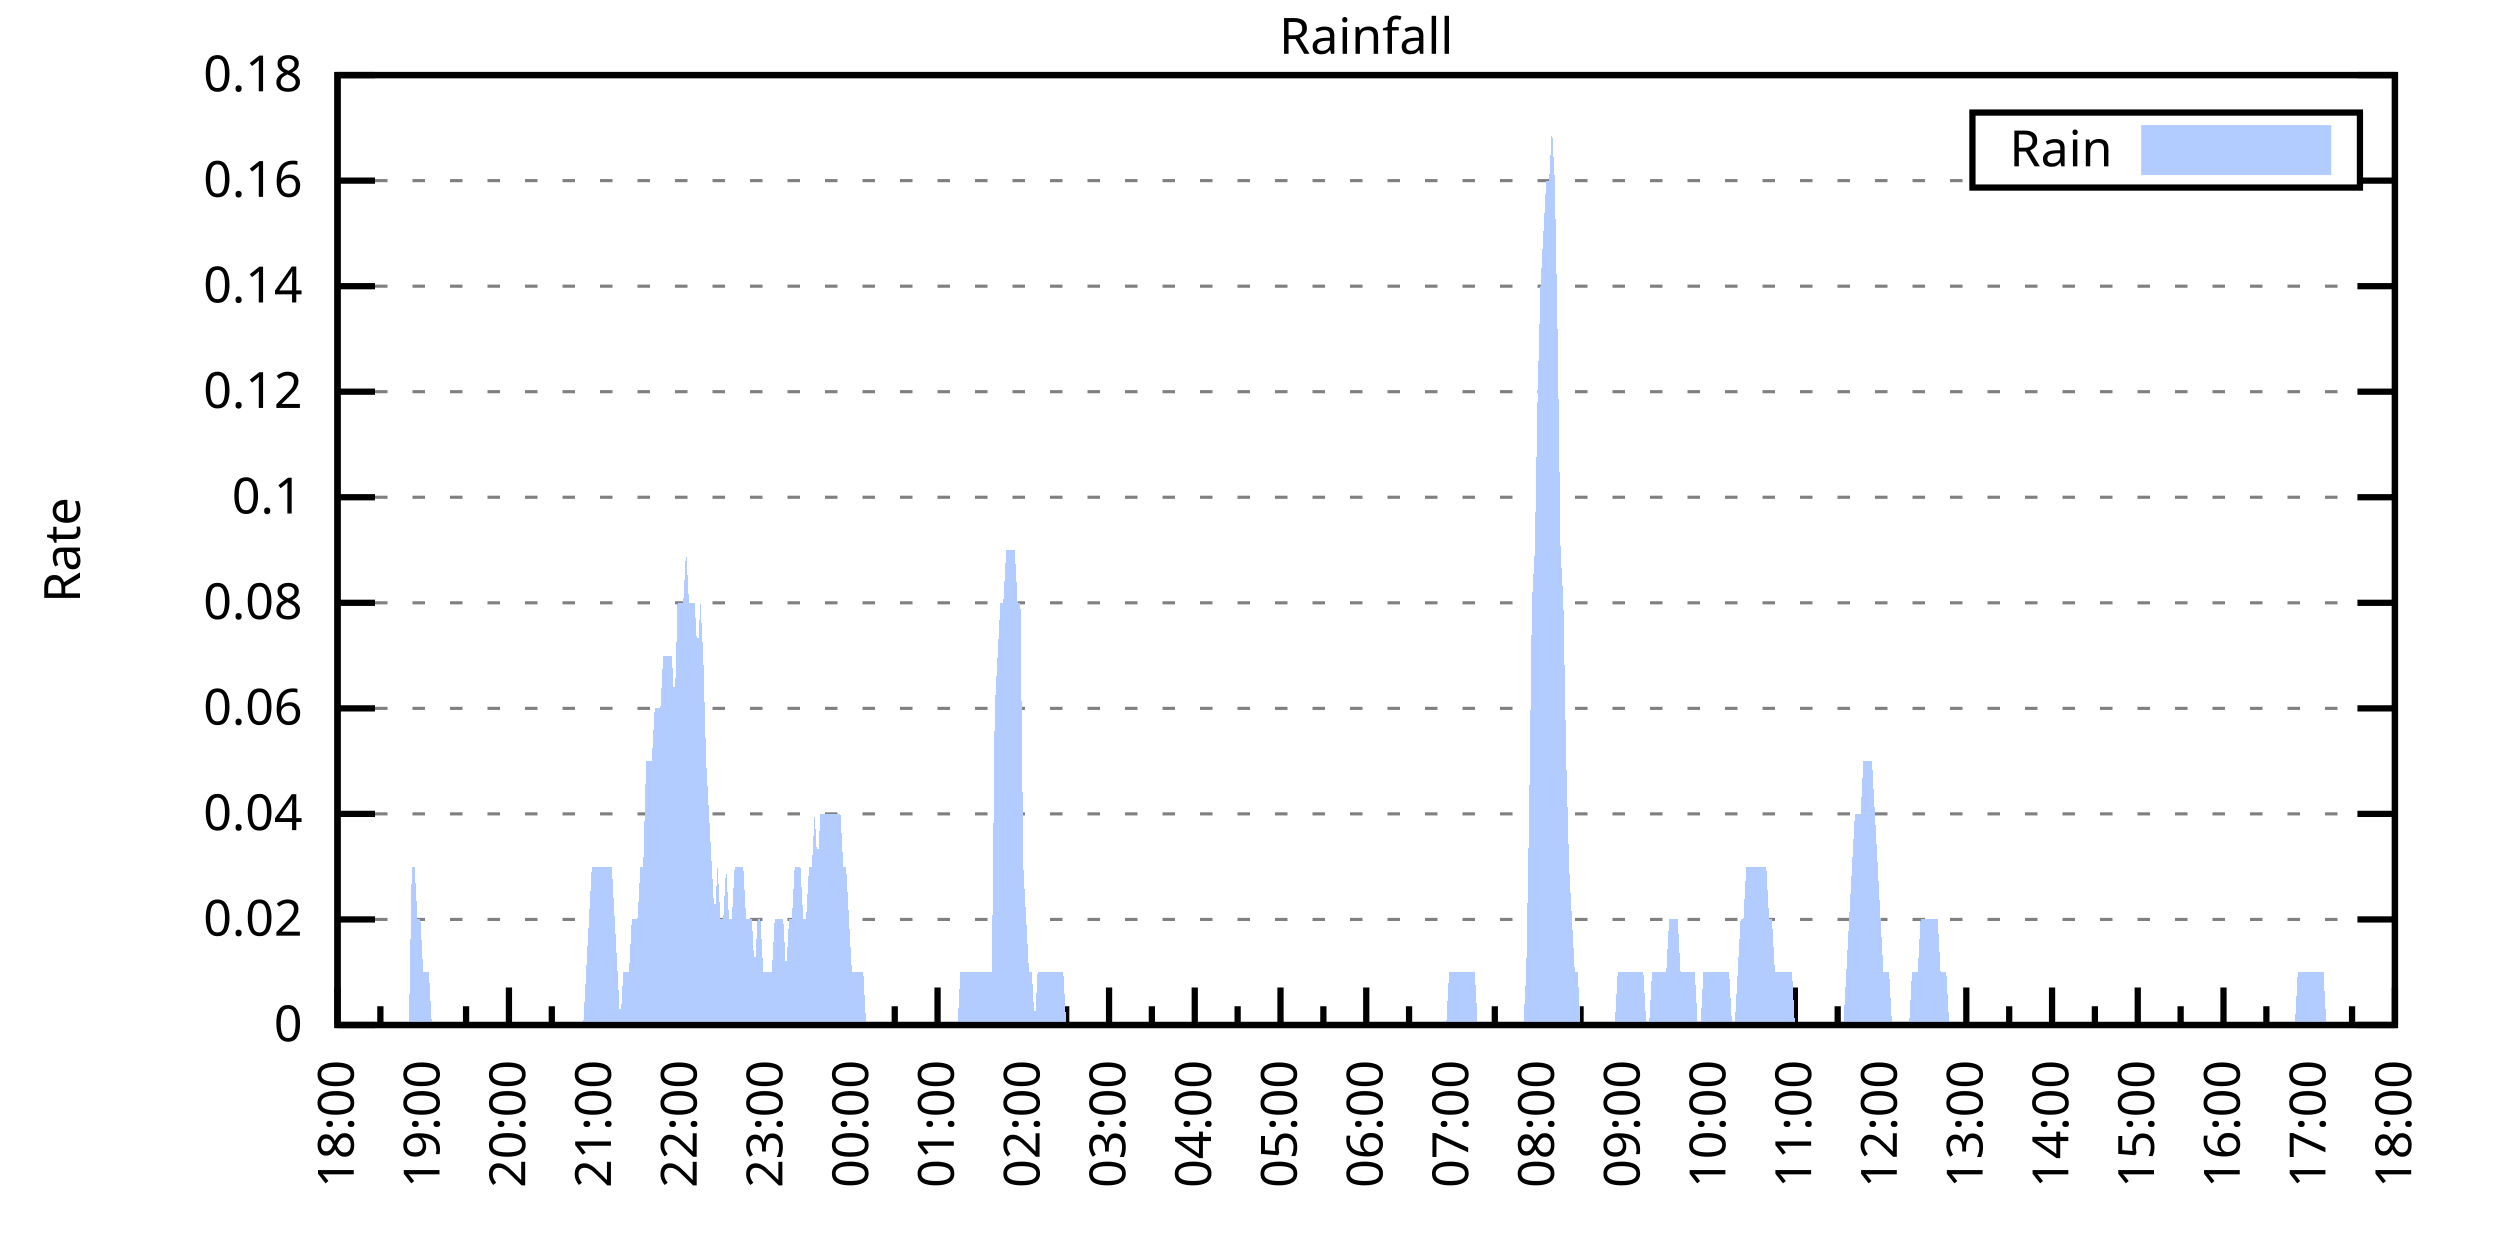
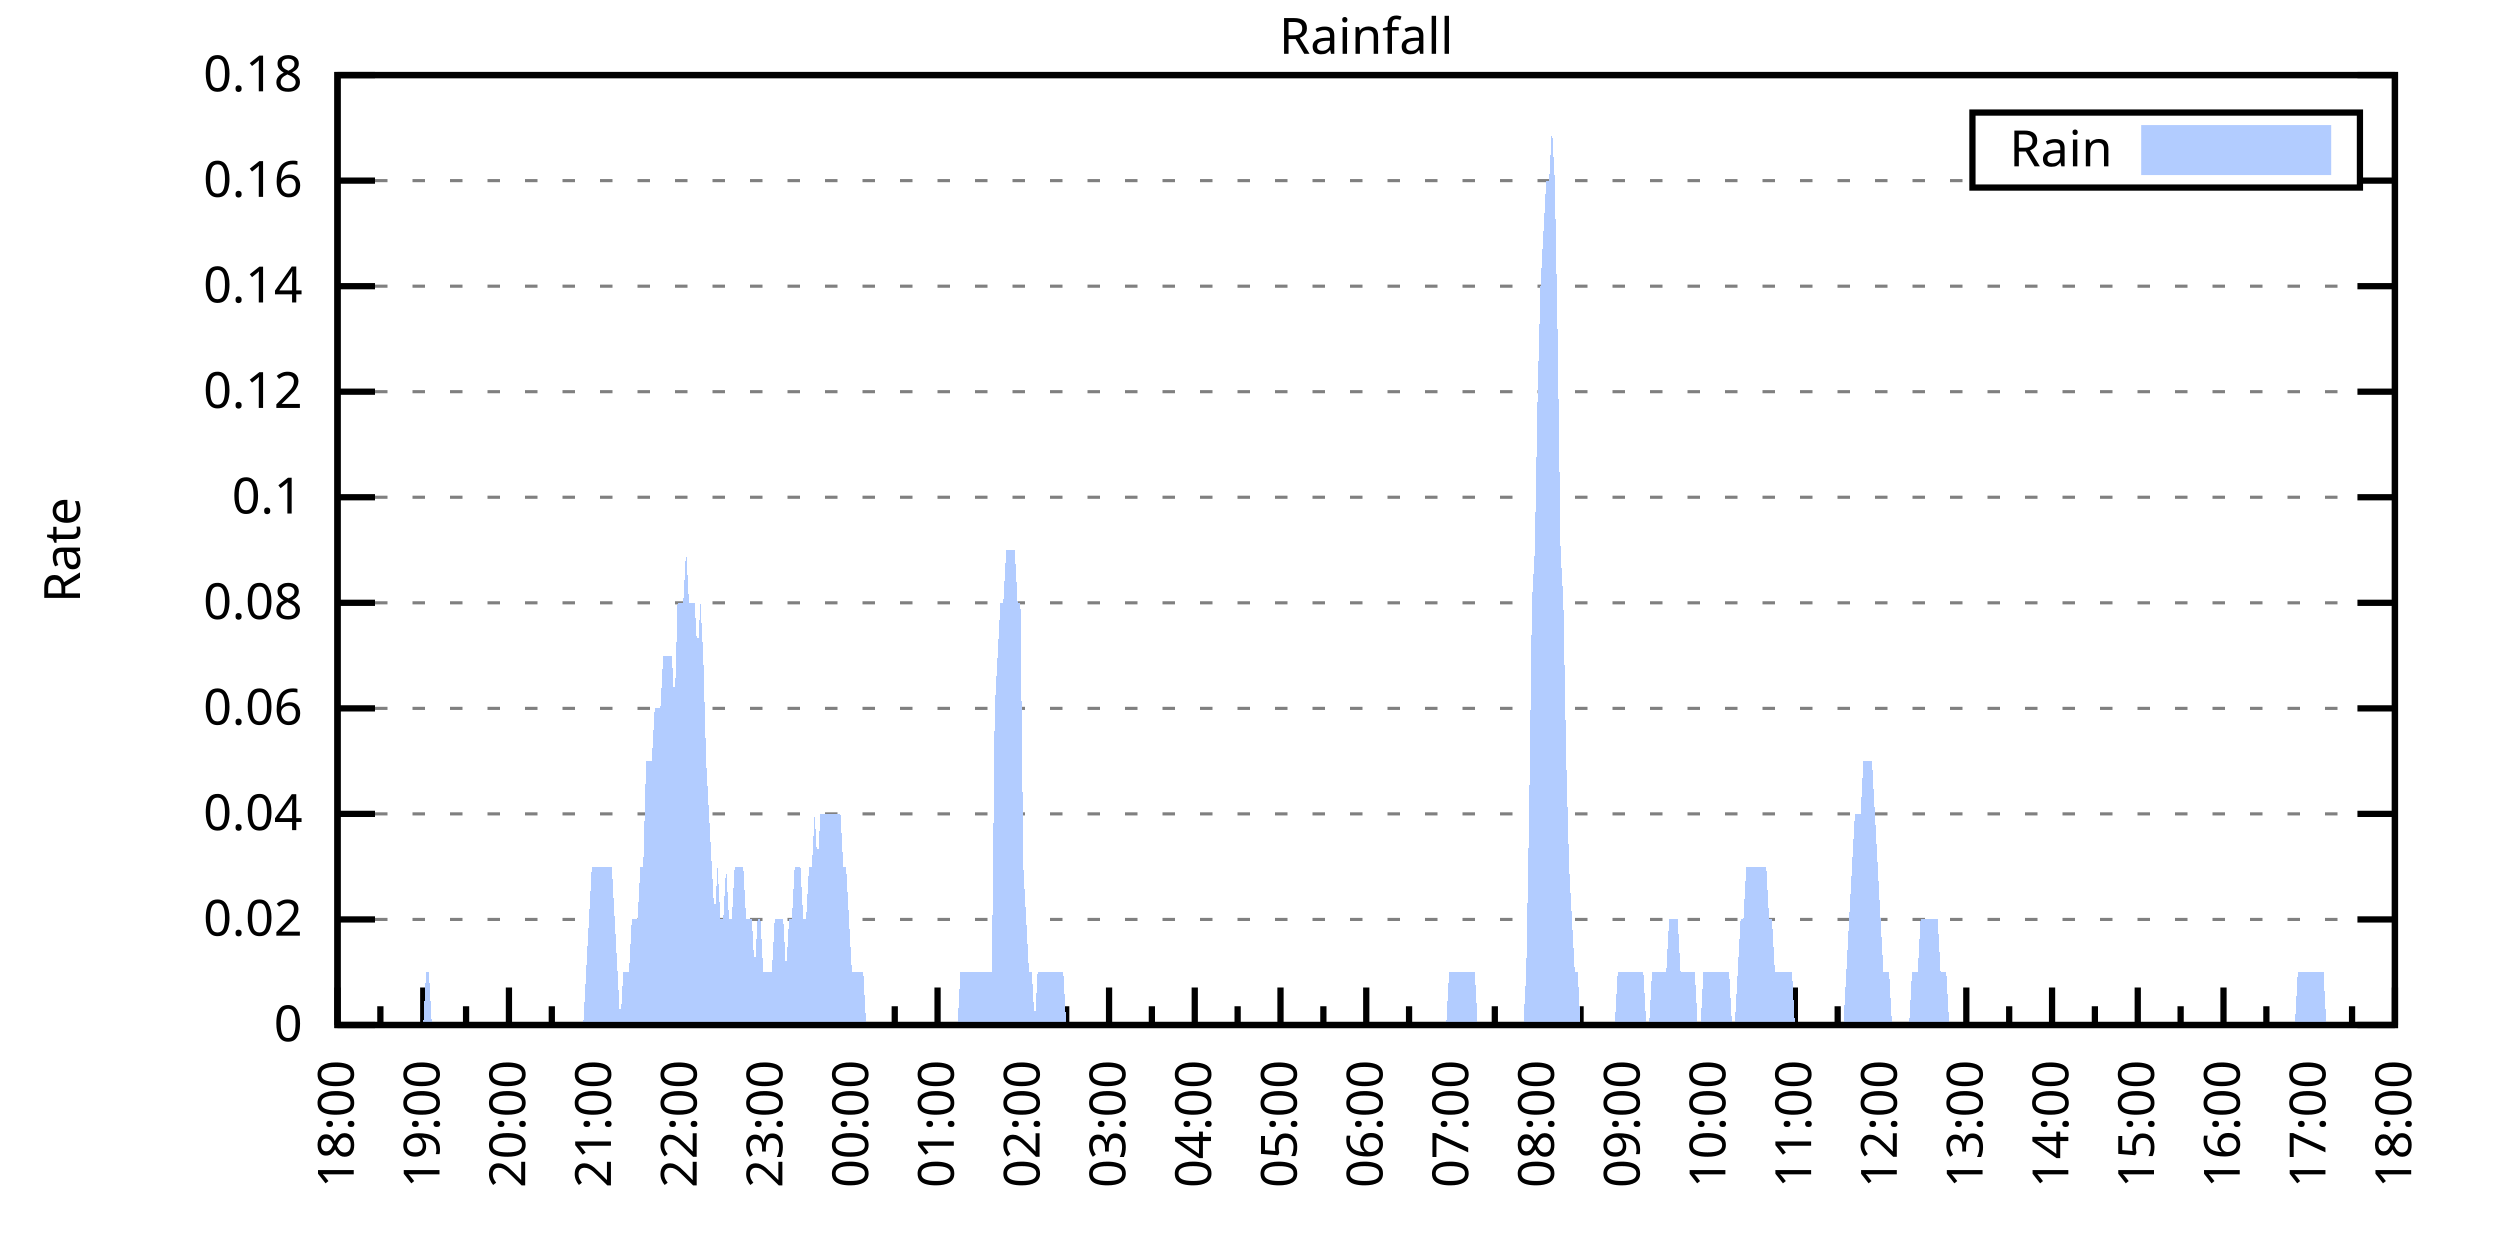
<svg xmlns="http://www.w3.org/2000/svg" xmlns:xlink="http://www.w3.org/1999/xlink" width="400" height="200" viewBox="0 0 400 200">
  <g id="gnuplot_canvas">
    <rect x="0" y="0" width="400" height="200" fill="none" />
    <defs>
      <circle id="gpDot" r="0.5" stroke-width="0.5" stroke="currentColor" />
      <path id="gpPt0" stroke-width="0.333" stroke="currentColor" d="M-1,0 h2 M0,-1 v2" />
      <path id="gpPt1" stroke-width="0.333" stroke="currentColor" d="M-1,-1 L1,1 M1,-1 L-1,1" />
      <path id="gpPt2" stroke-width="0.333" stroke="currentColor" d="M-1,0 L1,0 M0,-1 L0,1 M-1,-1 L1,1 M-1,1 L1,-1" />
      <rect id="gpPt3" stroke-width="0.333" stroke="currentColor" x="-1" y="-1" width="2" height="2" />
      <rect id="gpPt4" stroke-width="0.333" stroke="currentColor" fill="currentColor" x="-1" y="-1" width="2" height="2" />
      <circle id="gpPt5" stroke-width="0.333" stroke="currentColor" cx="0" cy="0" r="1" />
      <use xlink:href="#gpPt5" id="gpPt6" fill="currentColor" stroke="none" />
      <path id="gpPt7" stroke-width="0.333" stroke="currentColor" d="M0,-1.33 L-1.33,0.67 L1.33,0.67 z" />
      <use xlink:href="#gpPt7" id="gpPt8" fill="currentColor" stroke="none" />
      <use xlink:href="#gpPt7" id="gpPt9" stroke="currentColor" transform="rotate(180)" />
      <use xlink:href="#gpPt9" id="gpPt10" fill="currentColor" stroke="none" />
      <use xlink:href="#gpPt3" id="gpPt11" stroke="currentColor" transform="rotate(45)" />
      <use xlink:href="#gpPt11" id="gpPt12" fill="currentColor" stroke="none" />
      <path id="gpPt13" stroke-width="0.333" stroke="currentColor" d="M0,1.330 L1.265,0.411 L0.782,-1.067 L-0.782,-1.076 L-1.265,0.411 z" />
      <use xlink:href="#gpPt13" id="gpPt14" fill="currentColor" stroke="none" />
      <filter id="textbox" filterUnits="objectBoundingBox" x="0" y="0" height="1" width="1">
        <feFlood flood-color="white" flood-opacity="1" result="bgnd" />
        <feComposite in="SourceGraphic" in2="bgnd" operator="atop" />
      </filter>
      <filter id="greybox" filterUnits="objectBoundingBox" x="0" y="0" height="1" width="1">
        <feFlood flood-color="lightgrey" flood-opacity="1" result="grey" />
        <feComposite in="SourceGraphic" in2="grey" operator="atop" />
      </filter>
    </defs>
    <g fill="none" color="white" stroke="currentColor" stroke-width="1.00" stroke-linecap="butt" stroke-linejoin="miter">
</g>
    <g fill="none" color="black" stroke="currentColor" stroke-width="1.00" stroke-linecap="butt" stroke-linejoin="miter">
      <g stroke="none" shape-rendering="crispEdges">
        <polygon fill="rgb(255, 255, 255)" points="54.00,164.00 383.18,164.00 383.18,12.02 54.00,12.02 " />
      </g>
    </g>
    <g fill="none" color="black" stroke="currentColor" stroke-width="1.00" stroke-linecap="butt" stroke-linejoin="miter">
</g>
    <g fill="none" color="black" stroke="black" stroke-width="0.50" stroke-linecap="butt" stroke-linejoin="miter">
</g>
    <g fill="none" color="gray" stroke="currentColor" stroke-width="0.50" stroke-linecap="butt" stroke-linejoin="miter">
      <path stroke="gray" stroke-dasharray="2,4" class="gridline" d="M54.00,164.00 L383.19,164.00  " />
    </g>
    <g fill="none" color="gray" stroke="gray" stroke-width="1.00" stroke-linecap="butt" stroke-linejoin="miter">
</g>
    <g fill="none" color="black" stroke="currentColor" stroke-width="1.00" stroke-linecap="butt" stroke-linejoin="miter">
      <path stroke="black" d="M54.00,164.00 L60.00,164.00 M383.19,164.00 L377.19,164.00  " />
      <g transform="translate(48.40,166.60)" stroke="none" fill="black" font-family="Sans" font-size="8.00" text-anchor="end">
        <text>
          <tspan font-family="Sans"> 0</tspan>
        </text>
      </g>
    </g>
    <g fill="none" color="black" stroke="currentColor" stroke-width="1.00" stroke-linecap="butt" stroke-linejoin="miter">
</g>
    <g fill="none" color="black" stroke="black" stroke-width="0.50" stroke-linecap="butt" stroke-linejoin="miter">
</g>
    <g fill="none" color="gray" stroke="currentColor" stroke-width="0.50" stroke-linecap="butt" stroke-linejoin="miter">
      <path stroke="gray" stroke-dasharray="2,4" class="gridline" d="M54.00,147.11 L383.19,147.11  " />
    </g>
    <g fill="none" color="gray" stroke="gray" stroke-width="1.00" stroke-linecap="butt" stroke-linejoin="miter">
</g>
    <g fill="none" color="black" stroke="currentColor" stroke-width="1.00" stroke-linecap="butt" stroke-linejoin="miter">
      <path stroke="black" d="M54.00,147.11 L60.00,147.11 M383.19,147.11 L377.19,147.11  " />
      <g transform="translate(48.40,149.71)" stroke="none" fill="black" font-family="Sans" font-size="8.00" text-anchor="end">
        <text>
          <tspan font-family="Sans"> 0.02</tspan>
        </text>
      </g>
    </g>
    <g fill="none" color="black" stroke="currentColor" stroke-width="1.00" stroke-linecap="butt" stroke-linejoin="miter">
</g>
    <g fill="none" color="black" stroke="black" stroke-width="0.50" stroke-linecap="butt" stroke-linejoin="miter">
</g>
    <g fill="none" color="gray" stroke="currentColor" stroke-width="0.50" stroke-linecap="butt" stroke-linejoin="miter">
      <path stroke="gray" stroke-dasharray="2,4" class="gridline" d="M54.00,130.22 L383.19,130.22  " />
    </g>
    <g fill="none" color="gray" stroke="gray" stroke-width="1.00" stroke-linecap="butt" stroke-linejoin="miter">
</g>
    <g fill="none" color="black" stroke="currentColor" stroke-width="1.00" stroke-linecap="butt" stroke-linejoin="miter">
      <path stroke="black" d="M54.00,130.22 L60.00,130.22 M383.19,130.22 L377.19,130.22  " />
      <g transform="translate(48.40,132.82)" stroke="none" fill="black" font-family="Sans" font-size="8.00" text-anchor="end">
        <text>
          <tspan font-family="Sans"> 0.04</tspan>
        </text>
      </g>
    </g>
    <g fill="none" color="black" stroke="currentColor" stroke-width="1.00" stroke-linecap="butt" stroke-linejoin="miter">
</g>
    <g fill="none" color="black" stroke="black" stroke-width="0.50" stroke-linecap="butt" stroke-linejoin="miter">
</g>
    <g fill="none" color="gray" stroke="currentColor" stroke-width="0.50" stroke-linecap="butt" stroke-linejoin="miter">
      <path stroke="gray" stroke-dasharray="2,4" class="gridline" d="M54.00,113.34 L383.19,113.34  " />
    </g>
    <g fill="none" color="gray" stroke="gray" stroke-width="1.00" stroke-linecap="butt" stroke-linejoin="miter">
</g>
    <g fill="none" color="black" stroke="currentColor" stroke-width="1.00" stroke-linecap="butt" stroke-linejoin="miter">
      <path stroke="black" d="M54.00,113.34 L60.00,113.34 M383.19,113.34 L377.19,113.34  " />
      <g transform="translate(48.40,115.94)" stroke="none" fill="black" font-family="Sans" font-size="8.00" text-anchor="end">
        <text>
          <tspan font-family="Sans"> 0.06</tspan>
        </text>
      </g>
    </g>
    <g fill="none" color="black" stroke="currentColor" stroke-width="1.00" stroke-linecap="butt" stroke-linejoin="miter">
</g>
    <g fill="none" color="black" stroke="black" stroke-width="0.50" stroke-linecap="butt" stroke-linejoin="miter">
</g>
    <g fill="none" color="gray" stroke="currentColor" stroke-width="0.50" stroke-linecap="butt" stroke-linejoin="miter">
      <path stroke="gray" stroke-dasharray="2,4" class="gridline" d="M54.00,96.45 L383.19,96.45  " />
    </g>
    <g fill="none" color="gray" stroke="gray" stroke-width="1.00" stroke-linecap="butt" stroke-linejoin="miter">
</g>
    <g fill="none" color="black" stroke="currentColor" stroke-width="1.00" stroke-linecap="butt" stroke-linejoin="miter">
      <path stroke="black" d="M54.00,96.45 L60.00,96.45 M383.19,96.45 L377.19,96.45  " />
      <g transform="translate(48.40,99.05)" stroke="none" fill="black" font-family="Sans" font-size="8.00" text-anchor="end">
        <text>
          <tspan font-family="Sans"> 0.08</tspan>
        </text>
      </g>
    </g>
    <g fill="none" color="black" stroke="currentColor" stroke-width="1.00" stroke-linecap="butt" stroke-linejoin="miter">
</g>
    <g fill="none" color="black" stroke="black" stroke-width="0.50" stroke-linecap="butt" stroke-linejoin="miter">
</g>
    <g fill="none" color="gray" stroke="currentColor" stroke-width="0.50" stroke-linecap="butt" stroke-linejoin="miter">
      <path stroke="gray" stroke-dasharray="2,4" class="gridline" d="M54.00,79.56 L383.19,79.56  " />
    </g>
    <g fill="none" color="gray" stroke="gray" stroke-width="1.00" stroke-linecap="butt" stroke-linejoin="miter">
</g>
    <g fill="none" color="black" stroke="currentColor" stroke-width="1.00" stroke-linecap="butt" stroke-linejoin="miter">
      <path stroke="black" d="M54.00,79.56 L60.00,79.56 M383.19,79.56 L377.19,79.56  " />
      <g transform="translate(48.40,82.16)" stroke="none" fill="black" font-family="Sans" font-size="8.00" text-anchor="end">
        <text>
          <tspan font-family="Sans"> 0.1</tspan>
        </text>
      </g>
    </g>
    <g fill="none" color="black" stroke="currentColor" stroke-width="1.00" stroke-linecap="butt" stroke-linejoin="miter">
</g>
    <g fill="none" color="black" stroke="black" stroke-width="0.50" stroke-linecap="butt" stroke-linejoin="miter">
</g>
    <g fill="none" color="gray" stroke="currentColor" stroke-width="0.50" stroke-linecap="butt" stroke-linejoin="miter">
      <path stroke="gray" stroke-dasharray="2,4" class="gridline" d="M54.00,62.67 L383.19,62.67  " />
    </g>
    <g fill="none" color="gray" stroke="gray" stroke-width="1.00" stroke-linecap="butt" stroke-linejoin="miter">
</g>
    <g fill="none" color="black" stroke="currentColor" stroke-width="1.00" stroke-linecap="butt" stroke-linejoin="miter">
      <path stroke="black" d="M54.00,62.67 L60.00,62.67 M383.19,62.67 L377.19,62.67  " />
      <g transform="translate(48.40,65.27)" stroke="none" fill="black" font-family="Sans" font-size="8.00" text-anchor="end">
        <text>
          <tspan font-family="Sans"> 0.12</tspan>
        </text>
      </g>
    </g>
    <g fill="none" color="black" stroke="currentColor" stroke-width="1.00" stroke-linecap="butt" stroke-linejoin="miter">
</g>
    <g fill="none" color="black" stroke="black" stroke-width="0.50" stroke-linecap="butt" stroke-linejoin="miter">
</g>
    <g fill="none" color="gray" stroke="currentColor" stroke-width="0.50" stroke-linecap="butt" stroke-linejoin="miter">
      <path stroke="gray" stroke-dasharray="2,4" class="gridline" d="M54.00,45.79 L383.19,45.79  " />
    </g>
    <g fill="none" color="gray" stroke="gray" stroke-width="1.00" stroke-linecap="butt" stroke-linejoin="miter">
</g>
    <g fill="none" color="black" stroke="currentColor" stroke-width="1.00" stroke-linecap="butt" stroke-linejoin="miter">
      <path stroke="black" d="M54.00,45.79 L60.00,45.79 M383.19,45.79 L377.19,45.79  " />
      <g transform="translate(48.40,48.39)" stroke="none" fill="black" font-family="Sans" font-size="8.00" text-anchor="end">
        <text>
          <tspan font-family="Sans"> 0.14</tspan>
        </text>
      </g>
    </g>
    <g fill="none" color="black" stroke="currentColor" stroke-width="1.00" stroke-linecap="butt" stroke-linejoin="miter">
</g>
    <g fill="none" color="black" stroke="black" stroke-width="0.50" stroke-linecap="butt" stroke-linejoin="miter">
</g>
    <g fill="none" color="gray" stroke="currentColor" stroke-width="0.50" stroke-linecap="butt" stroke-linejoin="miter">
      <path stroke="gray" stroke-dasharray="2,4" class="gridline" d="M54.00,28.90 L315.59,28.90 M377.59,28.90 L383.19,28.90  " />
    </g>
    <g fill="none" color="gray" stroke="gray" stroke-width="1.00" stroke-linecap="butt" stroke-linejoin="miter">
</g>
    <g fill="none" color="black" stroke="currentColor" stroke-width="1.00" stroke-linecap="butt" stroke-linejoin="miter">
      <path stroke="black" d="M54.00,28.90 L60.00,28.90 M383.19,28.90 L377.19,28.90  " />
      <g transform="translate(48.40,31.50)" stroke="none" fill="black" font-family="Sans" font-size="8.00" text-anchor="end">
        <text>
          <tspan font-family="Sans"> 0.16</tspan>
        </text>
      </g>
    </g>
    <g fill="none" color="black" stroke="currentColor" stroke-width="1.00" stroke-linecap="butt" stroke-linejoin="miter">
</g>
    <g fill="none" color="black" stroke="black" stroke-width="0.50" stroke-linecap="butt" stroke-linejoin="miter">
</g>
    <g fill="none" color="gray" stroke="currentColor" stroke-width="0.50" stroke-linecap="butt" stroke-linejoin="miter">
      <path stroke="gray" stroke-dasharray="2,4" class="gridline" d="M54.00,12.01 L383.19,12.01  " />
    </g>
    <g fill="none" color="gray" stroke="gray" stroke-width="1.00" stroke-linecap="butt" stroke-linejoin="miter">
</g>
    <g fill="none" color="black" stroke="currentColor" stroke-width="1.00" stroke-linecap="butt" stroke-linejoin="miter">
      <path stroke="black" d="M54.00,12.01 L60.00,12.01 M383.19,12.01 L377.19,12.01  " />
      <g transform="translate(48.40,14.61)" stroke="none" fill="black" font-family="Sans" font-size="8.00" text-anchor="end">
        <text>
          <tspan font-family="Sans"> 0.18</tspan>
        </text>
      </g>
    </g>
    <g fill="none" color="black" stroke="currentColor" stroke-width="1.00" stroke-linecap="butt" stroke-linejoin="miter">
      <path stroke="black" d="M54.00,164.00 L54.00,158.00  " />
      <g transform="translate(56.60,169.60) rotate(270)" stroke="none" fill="black" font-family="Sans" font-size="8.00" text-anchor="end">
        <text>
          <tspan font-family="Sans">18:00</tspan>
        </text>
      </g>
    </g>
    <g fill="none" color="black" stroke="currentColor" stroke-width="1.00" stroke-linecap="butt" stroke-linejoin="miter">
      <path stroke="black" d="M60.86,164.00 L60.86,161.00 M67.72,164.00 L67.72,158.00  " />
      <g transform="translate(70.32,169.60) rotate(270)" stroke="none" fill="black" font-family="Sans" font-size="8.00" text-anchor="end">
        <text>
          <tspan font-family="Sans">19:00</tspan>
        </text>
      </g>
    </g>
    <g fill="none" color="black" stroke="currentColor" stroke-width="1.00" stroke-linecap="butt" stroke-linejoin="miter">
      <path stroke="black" d="M74.57,164.00 L74.57,161.00 M81.43,164.00 L81.43,158.00  " />
      <g transform="translate(84.03,169.60) rotate(270)" stroke="none" fill="black" font-family="Sans" font-size="8.00" text-anchor="end">
        <text>
          <tspan font-family="Sans">20:00</tspan>
        </text>
      </g>
    </g>
    <g fill="none" color="black" stroke="currentColor" stroke-width="1.00" stroke-linecap="butt" stroke-linejoin="miter">
      <path stroke="black" d="M88.29,164.00 L88.29,161.00 M95.15,164.00 L95.15,158.00  " />
      <g transform="translate(97.75,169.60) rotate(270)" stroke="none" fill="black" font-family="Sans" font-size="8.00" text-anchor="end">
        <text>
          <tspan font-family="Sans">21:00</tspan>
        </text>
      </g>
    </g>
    <g fill="none" color="black" stroke="currentColor" stroke-width="1.00" stroke-linecap="butt" stroke-linejoin="miter">
      <path stroke="black" d="M102.01,164.00 L102.01,161.00 M108.87,164.00 L108.87,158.00  " />
      <g transform="translate(111.47,169.60) rotate(270)" stroke="none" fill="black" font-family="Sans" font-size="8.00" text-anchor="end">
        <text>
          <tspan font-family="Sans">22:00</tspan>
        </text>
      </g>
    </g>
    <g fill="none" color="black" stroke="currentColor" stroke-width="1.00" stroke-linecap="butt" stroke-linejoin="miter">
      <path stroke="black" d="M115.72,164.00 L115.72,161.00 M122.58,164.00 L122.58,158.00  " />
      <g transform="translate(125.18,169.60) rotate(270)" stroke="none" fill="black" font-family="Sans" font-size="8.00" text-anchor="end">
        <text>
          <tspan font-family="Sans">23:00</tspan>
        </text>
      </g>
    </g>
    <g fill="none" color="black" stroke="currentColor" stroke-width="1.00" stroke-linecap="butt" stroke-linejoin="miter">
      <path stroke="black" d="M129.44,164.00 L129.44,161.00 M136.30,164.00 L136.30,158.00  " />
      <g transform="translate(138.90,169.60) rotate(270)" stroke="none" fill="black" font-family="Sans" font-size="8.00" text-anchor="end">
        <text>
          <tspan font-family="Sans">00:00</tspan>
        </text>
      </g>
    </g>
    <g fill="none" color="black" stroke="currentColor" stroke-width="1.00" stroke-linecap="butt" stroke-linejoin="miter">
      <path stroke="black" d="M143.16,164.00 L143.16,161.00 M150.01,164.00 L150.01,158.00  " />
      <g transform="translate(152.61,169.60) rotate(270)" stroke="none" fill="black" font-family="Sans" font-size="8.00" text-anchor="end">
        <text>
          <tspan font-family="Sans">01:00</tspan>
        </text>
      </g>
    </g>
    <g fill="none" color="black" stroke="currentColor" stroke-width="1.00" stroke-linecap="butt" stroke-linejoin="miter">
      <path stroke="black" d="M156.87,164.00 L156.87,161.00 M163.73,164.00 L163.73,158.00  " />
      <g transform="translate(166.33,169.60) rotate(270)" stroke="none" fill="black" font-family="Sans" font-size="8.00" text-anchor="end">
        <text>
          <tspan font-family="Sans">02:00</tspan>
        </text>
      </g>
    </g>
    <g fill="none" color="black" stroke="currentColor" stroke-width="1.00" stroke-linecap="butt" stroke-linejoin="miter">
      <path stroke="black" d="M170.59,164.00 L170.59,161.00 M177.45,164.00 L177.45,158.00  " />
      <g transform="translate(180.05,169.60) rotate(270)" stroke="none" fill="black" font-family="Sans" font-size="8.00" text-anchor="end">
        <text>
          <tspan font-family="Sans">03:00</tspan>
        </text>
      </g>
    </g>
    <g fill="none" color="black" stroke="currentColor" stroke-width="1.00" stroke-linecap="butt" stroke-linejoin="miter">
      <path stroke="black" d="M184.30,164.00 L184.30,161.00 M191.16,164.00 L191.16,158.00  " />
      <g transform="translate(193.76,169.60) rotate(270)" stroke="none" fill="black" font-family="Sans" font-size="8.00" text-anchor="end">
        <text>
          <tspan font-family="Sans">04:00</tspan>
        </text>
      </g>
    </g>
    <g fill="none" color="black" stroke="currentColor" stroke-width="1.00" stroke-linecap="butt" stroke-linejoin="miter">
      <path stroke="black" d="M198.02,164.00 L198.02,161.00 M204.88,164.00 L204.88,158.00  " />
      <g transform="translate(207.48,169.60) rotate(270)" stroke="none" fill="black" font-family="Sans" font-size="8.00" text-anchor="end">
        <text>
          <tspan font-family="Sans">05:00</tspan>
        </text>
      </g>
    </g>
    <g fill="none" color="black" stroke="currentColor" stroke-width="1.00" stroke-linecap="butt" stroke-linejoin="miter">
      <path stroke="black" d="M211.74,164.00 L211.74,161.00 M218.60,164.00 L218.60,158.00  " />
      <g transform="translate(221.20,169.60) rotate(270)" stroke="none" fill="black" font-family="Sans" font-size="8.00" text-anchor="end">
        <text>
          <tspan font-family="Sans">06:00</tspan>
        </text>
      </g>
    </g>
    <g fill="none" color="black" stroke="currentColor" stroke-width="1.00" stroke-linecap="butt" stroke-linejoin="miter">
      <path stroke="black" d="M225.45,164.00 L225.45,161.00 M232.31,164.00 L232.31,158.00  " />
      <g transform="translate(234.91,169.60) rotate(270)" stroke="none" fill="black" font-family="Sans" font-size="8.00" text-anchor="end">
        <text>
          <tspan font-family="Sans">07:00</tspan>
        </text>
      </g>
    </g>
    <g fill="none" color="black" stroke="currentColor" stroke-width="1.00" stroke-linecap="butt" stroke-linejoin="miter">
      <path stroke="black" d="M239.17,164.00 L239.17,161.00 M246.03,164.00 L246.03,158.00  " />
      <g transform="translate(248.63,169.60) rotate(270)" stroke="none" fill="black" font-family="Sans" font-size="8.00" text-anchor="end">
        <text>
          <tspan font-family="Sans">08:00</tspan>
        </text>
      </g>
    </g>
    <g fill="none" color="black" stroke="currentColor" stroke-width="1.00" stroke-linecap="butt" stroke-linejoin="miter">
      <path stroke="black" d="M252.89,164.00 L252.89,161.00 M259.74,164.00 L259.74,158.00  " />
      <g transform="translate(262.34,169.60) rotate(270)" stroke="none" fill="black" font-family="Sans" font-size="8.00" text-anchor="end">
        <text>
          <tspan font-family="Sans">09:00</tspan>
        </text>
      </g>
    </g>
    <g fill="none" color="black" stroke="currentColor" stroke-width="1.00" stroke-linecap="butt" stroke-linejoin="miter">
      <path stroke="black" d="M266.60,164.00 L266.60,161.00 M273.46,164.00 L273.46,158.00  " />
      <g transform="translate(276.06,169.60) rotate(270)" stroke="none" fill="black" font-family="Sans" font-size="8.00" text-anchor="end">
        <text>
          <tspan font-family="Sans">10:00</tspan>
        </text>
      </g>
    </g>
    <g fill="none" color="black" stroke="currentColor" stroke-width="1.00" stroke-linecap="butt" stroke-linejoin="miter">
      <path stroke="black" d="M280.32,164.00 L280.32,161.00 M287.18,164.00 L287.18,158.00  " />
      <g transform="translate(289.78,169.60) rotate(270)" stroke="none" fill="black" font-family="Sans" font-size="8.00" text-anchor="end">
        <text>
          <tspan font-family="Sans">11:00</tspan>
        </text>
      </g>
    </g>
    <g fill="none" color="black" stroke="currentColor" stroke-width="1.00" stroke-linecap="butt" stroke-linejoin="miter">
      <path stroke="black" d="M294.03,164.00 L294.03,161.00 M300.89,164.00 L300.89,158.00  " />
      <g transform="translate(303.49,169.60) rotate(270)" stroke="none" fill="black" font-family="Sans" font-size="8.00" text-anchor="end">
        <text>
          <tspan font-family="Sans">12:00</tspan>
        </text>
      </g>
    </g>
    <g fill="none" color="black" stroke="currentColor" stroke-width="1.00" stroke-linecap="butt" stroke-linejoin="miter">
      <path stroke="black" d="M307.75,164.00 L307.75,161.00 M314.61,164.00 L314.61,158.00  " />
      <g transform="translate(317.21,169.60) rotate(270)" stroke="none" fill="black" font-family="Sans" font-size="8.00" text-anchor="end">
        <text>
          <tspan font-family="Sans">13:00</tspan>
        </text>
      </g>
    </g>
    <g fill="none" color="black" stroke="currentColor" stroke-width="1.00" stroke-linecap="butt" stroke-linejoin="miter">
      <path stroke="black" d="M321.47,164.00 L321.47,161.00 M328.33,164.00 L328.33,158.00  " />
      <g transform="translate(330.93,169.60) rotate(270)" stroke="none" fill="black" font-family="Sans" font-size="8.00" text-anchor="end">
        <text>
          <tspan font-family="Sans">14:00</tspan>
        </text>
      </g>
    </g>
    <g fill="none" color="black" stroke="currentColor" stroke-width="1.00" stroke-linecap="butt" stroke-linejoin="miter">
      <path stroke="black" d="M335.18,164.00 L335.18,161.00 M342.04,164.00 L342.04,158.00  " />
      <g transform="translate(344.64,169.60) rotate(270)" stroke="none" fill="black" font-family="Sans" font-size="8.00" text-anchor="end">
        <text>
          <tspan font-family="Sans">15:00</tspan>
        </text>
      </g>
    </g>
    <g fill="none" color="black" stroke="currentColor" stroke-width="1.00" stroke-linecap="butt" stroke-linejoin="miter">
      <path stroke="black" d="M348.90,164.00 L348.90,161.00 M355.76,164.00 L355.76,158.00  " />
      <g transform="translate(358.36,169.60) rotate(270)" stroke="none" fill="black" font-family="Sans" font-size="8.00" text-anchor="end">
        <text>
          <tspan font-family="Sans">16:00</tspan>
        </text>
      </g>
    </g>
    <g fill="none" color="black" stroke="currentColor" stroke-width="1.00" stroke-linecap="butt" stroke-linejoin="miter">
      <path stroke="black" d="M362.62,164.00 L362.62,161.00 M369.47,164.00 L369.47,158.00  " />
      <g transform="translate(372.07,169.60) rotate(270)" stroke="none" fill="black" font-family="Sans" font-size="8.00" text-anchor="end">
        <text>
          <tspan font-family="Sans">17:00</tspan>
        </text>
      </g>
    </g>
    <g fill="none" color="black" stroke="currentColor" stroke-width="1.00" stroke-linecap="butt" stroke-linejoin="miter">
      <path stroke="black" d="M376.33,164.00 L376.33,161.00 M383.19,164.00 L383.19,158.00  " />
      <g transform="translate(385.79,169.60) rotate(270)" stroke="none" fill="black" font-family="Sans" font-size="8.00" text-anchor="end">
        <text>
          <tspan font-family="Sans">18:00</tspan>
        </text>
      </g>
    </g>
    <g fill="none" color="black" stroke="currentColor" stroke-width="1.00" stroke-linecap="butt" stroke-linejoin="miter">
</g>
    <g fill="none" color="black" stroke="currentColor" stroke-width="1.00" stroke-linecap="butt" stroke-linejoin="miter">
      <path stroke="black" d="M54.00,12.01 L54.00,164.00 L383.19,164.00 L383.19,12.01 L54.00,12.01 Z  " />
    </g>
    <g fill="none" color="black" stroke="currentColor" stroke-width="1.00" stroke-linecap="butt" stroke-linejoin="miter">
      <g transform="translate(12.80,88.01) rotate(270)" stroke="none" fill="black" font-family="Sans" font-size="8.00" text-anchor="middle">
        <text>
          <tspan font-family="Sans">Rate</tspan>
        </text>
      </g>
    </g>
    <g fill="none" color="black" stroke="currentColor" stroke-width="1.00" stroke-linecap="butt" stroke-linejoin="miter">
</g>
    <g fill="none" color="black" stroke="currentColor" stroke-width="1.00" stroke-linecap="butt" stroke-linejoin="miter">
      <path stroke="black" d="M315.59,30.01 L315.59,18.01 L377.59,18.01 L377.59,30.01 L315.59,30.01 Z  " />
    </g>
    <g id="Rainfall_plot_1">
      <g fill="none" color="white" stroke="black" stroke-width="2.00" stroke-linecap="butt" stroke-linejoin="miter">
</g>
      <g fill="none" color="black" stroke="currentColor" stroke-width="2.00" stroke-linecap="butt" stroke-linejoin="miter">
        <g transform="translate(337.99,26.61)" stroke="none" fill="black" font-family="Sans" font-size="8.00" text-anchor="end">
          <text>
            <tspan font-family="Sans">Rain</tspan>
          </text>
        </g>
      </g>
      <g fill="none" color="black" stroke="currentColor" stroke-width="2.00" stroke-linecap="butt" stroke-linejoin="miter">
        <g stroke="none" shape-rendering="crispEdges">
          <polygon fill="rgb(178, 204, 255)" points="343.59,27.01 371.99,27.01 371.99,21.01 343.59,21.01 " />
        </g>
        <path stroke="rgb(178, 204, 255)" d="M343.59,27.01 L371.99,27.01 L371.99,21.01 L343.59,21.01 L343.59,27.01 Z  " />
      </g>
      <g fill="none" color="black" stroke="currentColor" stroke-width="2.00" stroke-linecap="butt" stroke-linejoin="miter">
        <g stroke="none" shape-rendering="crispEdges">
-           <polygon fill="rgb(178, 204, 255)" points="61.32,164.00 61.77,164.00 62.23,164.00 62.69,164.00 63.14,164.00 63.60,164.00 64.06,164.00 64.52,164.00 64.97,164.00 65.43,164.00 65.89,138.67 66.34,138.67 66.80,147.11 67.26,147.11 67.72,155.56 68.17,155.56 68.63,155.56 69.09,164.00 69.55,164.00 70.00,164.00 70.46,164.00 70.92,164.00 71.37,164.00 71.83,164.00 72.29,164.00 72.75,164.00 73.20,164.00 73.66,164.00 74.12,164.00 74.57,164.00 75.03,164.00 75.49,164.00 75.95,164.00 76.40,164.00 76.86,164.00 77.32,164.00 77.77,164.00 78.23,164.00 78.69,164.00 79.15,164.00 79.60,164.00 80.06,164.00 80.52,164.00 80.98,164.00 81.43,164.00 81.89,164.00 82.35,164.00 82.80,164.00 84.63,164.00 85.09,164.00 85.55,164.00 86.00,164.00 86.46,164.00 86.92,164.00 87.38,164.00 87.83,164.00 88.29,164.00 88.75,164.00 89.21,164.00 89.66,164.00 90.12,164.00 90.58,164.00 91.03,164.00 91.49,164.00 91.95,164.00 92.41,164.00 92.86,164.00 93.32,164.00 93.78,155.56 94.23,147.11 94.69,138.67 95.15,138.67 95.61,138.67 96.06,138.67 96.52,138.67 96.98,138.67 97.43,138.67 97.89,138.67 98.35,147.11 98.81,155.56 99.26,164.00 99.72,155.56 100.18,155.56 100.64,155.56 101.09,147.11 101.55,147.11 102.01,147.11 102.46,138.67 102.92,138.67 103.38,121.78 103.84,121.78 104.29,121.78 104.75,113.34 105.21,113.34 105.66,113.34 106.12,104.89 106.58,104.89 107.04,104.89 107.49,104.89 107.95,113.34 108.41,96.45 108.87,96.45 109.32,96.45 109.78,88.01 110.24,96.45 110.69,96.45 111.15,96.45 111.61,104.89 112.07,96.45 112.52,104.89 112.98,121.78 113.44,130.22 113.89,138.67 114.35,147.11 114.81,138.67 115.27,147.11 115.72,147.11 116.18,138.67 116.64,147.11 117.09,147.11 117.55,138.67 118.01,138.67 118.47,138.67 118.92,138.67 119.38,147.11 119.84,147.11 120.30,147.11 120.75,155.56 121.21,147.11 121.67,147.11 122.12,155.56 122.58,155.56 123.04,155.56 123.50,155.56 123.95,147.11 124.41,147.11 124.87,147.11 125.32,147.11 125.78,155.56 126.24,147.11 126.70,147.11 127.15,138.67 127.61,138.67 128.07,138.67 128.52,147.11 128.98,147.11 129.44,138.67 129.90,138.67 130.35,130.22 130.81,138.67 131.27,130.22 131.73,130.22 132.18,130.22 132.64,130.22 133.10,130.22 133.55,130.22 134.01,130.22 134.47,130.22 134.93,138.67 135.38,138.67 135.84,147.11 136.30,155.56 136.75,155.56 137.21,155.56 137.67,155.56 138.13,155.56 138.58,164.00 139.04,164.00 139.50,164.00 139.96,164.00 140.41,164.00 140.87,164.00 141.33,164.00 141.78,164.00 142.24,164.00 142.70,164.00 143.16,164.00 143.61,164.00 144.07,164.00 144.53,164.00 144.98,164.00 145.44,164.00 145.90,164.00 146.36,164.00 146.81,164.00 147.27,164.00 147.73,164.00 148.18,164.00 148.64,164.00 149.10,164.00 149.56,164.00 150.01,164.00 150.47,164.00 150.93,164.00 151.39,164.00 151.84,164.00 152.30,164.00 152.76,164.00 153.21,164.00 153.67,164.00 154.13,164.00 154.59,164.00 155.04,164.00 155.50,164.00 155.96,164.00 156.41,164.00 156.87,164.00 157.33,164.00 157.79,164.00 158.24,164.00 158.70,164.00 159.16,164.00 159.62,164.00 160.07,164.00 160.53,164.00 160.99,164.00 161.44,164.00 161.90,164.00 162.36,164.00 162.82,164.00 163.27,164.00 150.01,164.00 150.47,164.00 150.93,164.00 151.39,164.00 151.84,164.00 152.30,164.00 152.76,164.00 153.21,164.00 153.67,155.56 154.13,155.56 154.59,155.56 155.04,155.56 155.50,155.56 155.96,155.56 156.41,155.56 156.87,155.56 157.33,155.56 157.79,155.56 158.24,155.56 158.70,155.56 159.16,113.34 159.62,104.89 160.07,96.45 160.53,96.45 160.99,88.01 161.44,88.01 161.90,88.01 162.36,88.01 162.82,96.45 163.27,96.45 163.73,138.67 164.19,147.11 164.64,155.56 165.10,155.56 165.56,164.00 166.02,155.56 166.47,155.56 166.93,155.56 167.39,155.56 167.84,155.56 168.30,155.56 168.76,155.56 169.22,155.56 169.67,155.56 170.13,155.56 170.59,164.00 171.05,164.00 171.50,164.00 171.96,164.00 172.42,164.00 172.87,164.00 173.33,164.00 173.79,164.00 174.25,164.00 174.70,164.00 175.16,164.00 175.62,164.00 176.07,164.00 176.53,164.00 176.99,164.00 177.45,164.00 177.90,164.00 178.36,164.00 178.82,164.00 179.28,164.00 179.73,164.00 180.19,164.00 180.65,164.00 181.10,164.00 181.56,164.00 182.02,164.00 182.48,164.00 182.93,164.00 183.39,164.00 183.85,164.00 184.30,164.00 184.76,164.00 185.22,164.00 185.68,164.00 186.13,164.00 186.59,164.00 187.05,164.00 187.50,164.00 187.96,164.00 188.42,164.00 188.88,164.00 189.33,164.00 189.79,164.00 190.25,164.00 190.71,164.00 191.16,164.00 191.62,164.00 192.08,164.00 192.53,164.00 192.99,164.00 193.45,164.00 193.91,164.00 194.36,164.00 194.82,164.00 195.28,164.00 195.73,164.00 196.19,164.00 196.65,164.00 197.11,164.00 197.56,164.00 198.02,164.00 198.48,164.00 198.94,164.00 199.39,164.00 199.85,164.00 200.31,164.00 200.76,164.00 201.22,164.00 201.68,164.00 202.14,164.00 202.59,164.00 203.05,164.00 203.51,164.00 203.96,164.00 204.42,164.00 204.88,164.00 205.34,164.00 205.79,164.00 206.25,164.00 206.71,164.00 207.16,164.00 207.62,164.00 208.08,164.00 208.54,164.00 208.99,164.00 209.45,164.00 209.91,164.00 210.37,164.00 210.82,164.00 211.28,164.00 211.74,164.00 212.19,164.00 212.65,164.00 213.11,164.00 213.57,164.00 214.02,164.00 214.48,164.00 214.94,164.00 215.39,164.00 215.85,164.00 216.31,164.00 216.77,164.00 217.22,164.00 217.68,164.00 218.14,164.00 218.60,164.00 219.05,164.00 219.51,164.00 219.97,164.00 220.42,164.00 220.88,164.00 221.34,164.00 221.80,164.00 222.25,164.00 222.71,164.00 223.17,164.00 223.62,164.00 224.08,164.00 224.54,164.00 225.00,164.00 225.45,164.00 225.91,164.00 226.37,164.00 226.82,164.00 227.28,164.00 227.74,164.00 228.20,164.00 228.65,164.00 229.11,164.00 229.57,164.00 230.03,164.00 230.48,164.00 230.94,164.00 231.40,164.00 231.85,155.56 232.31,155.56 232.77,155.56 233.23,155.56 233.68,155.56 234.14,155.56 234.60,155.56 235.05,155.56 235.51,155.56 235.97,155.56 236.43,164.00 236.88,164.00 237.34,164.00 237.80,164.00 238.25,164.00 238.71,164.00 239.17,164.00 239.63,164.00 240.08,164.00 240.54,164.00 241.00,164.00 241.46,164.00 241.91,164.00 242.37,164.00 242.83,164.00 243.28,164.00 243.74,164.00 244.20,155.56 244.66,130.22 245.11,96.45 245.57,88.01 246.03,62.67 246.48,45.79 246.94,37.34 247.40,28.90 247.86,28.90 248.31,20.45 248.77,28.90 249.23,54.23 249.69,88.01 250.14,96.45 250.60,121.78 251.06,138.67 251.51,147.11 251.97,155.56 252.43,155.56 252.89,164.00 253.34,164.00 253.80,164.00 254.26,164.00 254.71,164.00 255.17,164.00 255.63,164.00 256.09,164.00 256.54,164.00 257.00,164.00 257.46,164.00 257.91,164.00 258.37,164.00 258.83,155.56 259.29,155.56 259.74,155.56 260.20,155.56 260.66,155.56 261.12,155.56 261.57,155.56 262.03,155.56 262.49,155.56 262.94,155.56 263.40,164.00 263.86,164.00 264.32,155.56 264.77,155.56 265.23,155.56 265.69,155.56 266.14,155.56 266.60,155.56 267.06,147.11 267.52,147.11 267.97,147.11 268.43,147.11 268.89,155.56 269.35,155.56 269.80,155.56 270.26,155.56 270.72,155.56 271.17,155.56 271.63,164.00 272.09,164.00 272.55,155.56 273.00,155.56 273.46,155.56 273.92,155.56 274.37,155.56 274.83,155.56 275.29,155.56 275.75,155.56 276.20,155.56 276.66,155.56 277.12,164.00 277.57,164.00 278.03,155.56 278.49,147.11 278.95,147.11 279.40,138.67 279.86,138.67 280.32,138.67 280.78,138.67 281.23,138.67 281.69,138.67 282.15,138.67 282.60,138.67 283.06,147.11 283.52,147.11 283.98,155.56 284.43,155.56 284.89,155.56 285.35,155.56 285.80,155.56 286.26,155.56 286.72,155.56 287.18,164.00 287.63,164.00 288.09,164.00 288.55,164.00 289.01,164.00 289.46,164.00 289.92,164.00 290.38,164.00 290.83,164.00 291.29,164.00 291.75,164.00 292.21,164.00 292.66,164.00 293.12,164.00 293.58,164.00 294.03,164.00 294.49,164.00 294.95,164.00 295.41,155.56 295.86,147.11 296.32,138.67 296.78,130.22 297.23,130.22 297.69,130.22 298.15,121.78 298.61,121.78 299.06,121.78 299.52,121.78 299.98,130.22 300.44,138.67 300.89,147.11 301.35,155.56 301.81,155.56 302.26,155.56 302.72,164.00 303.18,164.00 303.64,164.00 304.09,164.00 304.55,164.00 305.01,164.00 305.46,164.00 305.92,155.56 306.38,155.56 306.84,155.56 307.29,147.11 307.75,147.11 308.21,147.11 308.67,147.11 309.12,147.11 309.58,147.11 310.04,147.11 310.49,155.56 310.95,155.56 311.41,155.56 311.87,164.00 312.32,164.00 312.78,164.00 313.24,164.00 313.69,164.00 314.15,164.00 314.61,164.00 315.07,164.00 315.52,164.00 315.98,164.00 316.44,164.00 316.89,164.00 317.35,164.00 317.81,164.00 318.27,164.00 318.72,164.00 319.18,164.00 319.64,164.00 320.10,164.00 320.55,164.00 321.01,164.00 321.47,164.00 321.92,164.00 322.38,164.00 322.84,164.00 323.30,164.00 323.75,164.00 324.21,164.00 324.67,164.00 325.12,164.00 325.58,164.00 326.04,164.00 326.50,164.00 326.95,164.00 327.41,164.00 327.87,164.00 328.33,164.00 328.78,164.00 329.24,164.00 329.70,164.00 330.15,164.00 330.61,164.00 331.07,164.00 331.53,164.00 331.98,164.00 332.44,164.00 332.90,164.00 333.35,164.00 333.81,164.00 334.27,164.00 334.73,164.00 335.18,164.00 335.64,164.00 336.10,164.00 336.55,164.00 337.01,164.00 337.47,164.00 337.93,164.00 338.38,164.00 338.84,164.00 339.30,164.00 339.76,164.00 340.21,164.00 340.67,164.00 341.13,164.00 341.58,164.00 342.04,164.00 342.50,164.00 342.96,164.00 343.41,164.00 343.87,164.00 344.33,164.00 344.78,164.00 345.24,164.00 345.70,164.00 346.16,164.00 346.61,164.00 347.07,164.00 347.53,164.00 347.98,164.00 348.44,164.00 348.90,164.00 349.36,164.00 349.81,164.00 350.27,164.00 350.73,164.00 351.19,164.00 351.64,164.00 352.10,164.00 352.56,164.00 353.01,164.00 353.47,164.00 353.93,164.00 354.39,164.00 354.84,164.00 355.30,164.00 355.76,164.00 356.21,164.00 356.67,164.00 357.13,164.00 357.59,164.00 358.04,164.00 358.50,164.00 358.96,164.00 359.42,164.00 359.87,164.00 360.33,164.00 360.79,164.00 361.24,164.00 361.70,164.00 362.16,164.00 362.62,164.00 363.07,164.00 363.53,164.00 363.99,164.00 364.44,164.00 364.90,164.00 365.36,164.00 365.82,164.00 366.27,164.00 366.73,164.00 367.19,164.00 367.64,155.56 368.10,155.56 368.56,155.56 369.02,155.56 369.47,155.56 369.93,155.56 370.39,155.56 370.85,155.56 371.30,155.56 371.76,155.56 372.22,164.00 372.67,164.00 373.13,164.00 373.59,164.00 374.05,164.00 374.50,164.00 374.96,164.00 375.42,164.00 375.87,164.00 376.33,164.00 376.33,164.00 61.32,164.00 " />
+           <polygon fill="rgb(178, 204, 255)" points="63.60,164.00 64.06,164.00 64.52,164.00 64.97,164.00 65.43,164.00 65.89,164.00 66.34,164.00 66.80,164.00 67.26,164.00 67.72,164.00 68.17,155.56 68.63,155.56 69.09,164.00 69.55,164.00 70.00,164.00 70.46,164.00 70.92,164.00 71.37,164.00 71.83,164.00 72.29,164.00 72.75,164.00 73.20,164.00 73.66,164.00 74.12,164.00 74.57,164.00 75.03,164.00 75.49,164.00 75.95,164.00 76.40,164.00 76.86,164.00 77.32,164.00 77.77,164.00 78.23,164.00 78.69,164.00 79.15,164.00 79.60,164.00 80.06,164.00 80.52,164.00 80.98,164.00 81.43,164.00 81.89,164.00 82.35,164.00 82.80,164.00 84.63,164.00 85.09,164.00 85.55,164.00 86.00,164.00 86.46,164.00 86.92,164.00 87.38,164.00 87.83,164.00 88.29,164.00 88.75,164.00 89.21,164.00 89.66,164.00 90.12,164.00 90.58,164.00 91.03,164.00 91.49,164.00 91.95,164.00 92.41,164.00 92.86,164.00 93.32,164.00 93.78,155.56 94.23,147.11 94.69,138.67 95.15,138.67 95.61,138.67 96.06,138.67 96.52,138.67 96.98,138.67 97.43,138.67 97.89,138.67 98.35,147.11 98.81,155.56 99.26,164.00 99.72,155.56 100.18,155.56 100.64,155.56 101.09,147.11 101.55,147.11 102.01,147.11 102.46,138.67 102.92,138.67 103.38,121.78 103.84,121.78 104.29,121.78 104.75,113.34 105.21,113.34 105.66,113.34 106.12,104.89 106.58,104.89 107.04,104.89 107.49,104.89 107.95,113.34 108.41,96.45 108.87,96.45 109.32,96.45 109.78,88.01 110.24,96.45 110.69,96.45 111.15,96.45 111.61,104.89 112.07,96.45 112.52,104.89 112.98,121.78 113.44,130.22 113.89,138.67 114.35,147.11 114.81,138.67 115.27,147.11 115.72,147.11 116.18,138.67 116.64,147.11 117.09,147.11 117.55,138.67 118.01,138.67 118.47,138.67 118.92,138.67 119.38,147.11 119.84,147.11 120.30,147.11 120.75,155.56 121.21,147.11 121.67,147.11 122.12,155.56 122.58,155.56 123.04,155.56 123.50,155.56 123.95,147.11 124.41,147.11 124.87,147.11 125.32,147.11 125.78,155.56 126.24,147.11 126.70,147.11 127.15,138.67 127.61,138.67 128.07,138.67 128.52,147.11 128.98,147.11 129.44,138.67 129.90,138.67 130.35,130.22 130.81,138.67 131.27,130.22 131.73,130.22 132.18,130.22 132.64,130.22 133.10,130.22 133.55,130.22 134.01,130.22 134.47,130.22 134.93,138.67 135.38,138.67 135.84,147.11 136.30,155.56 136.75,155.56 137.21,155.56 137.67,155.56 138.13,155.56 138.58,164.00 139.04,164.00 139.50,164.00 139.96,164.00 140.41,164.00 140.87,164.00 141.33,164.00 141.78,164.00 142.24,164.00 142.70,164.00 143.16,164.00 143.61,164.00 144.07,164.00 144.53,164.00 144.98,164.00 145.44,164.00 145.90,164.00 146.36,164.00 146.81,164.00 147.27,164.00 147.73,164.00 148.18,164.00 148.64,164.00 149.10,164.00 149.56,164.00 150.01,164.00 150.47,164.00 150.93,164.00 151.39,164.00 151.84,164.00 152.30,164.00 152.76,164.00 153.21,164.00 153.67,164.00 154.13,164.00 154.59,164.00 155.04,164.00 155.50,164.00 155.96,164.00 156.41,164.00 156.87,164.00 157.33,164.00 157.79,164.00 158.24,164.00 158.70,164.00 159.16,164.00 159.62,164.00 160.07,164.00 160.53,164.00 160.99,164.00 161.44,164.00 161.90,164.00 162.36,164.00 162.82,164.00 163.27,164.00 150.01,164.00 150.47,164.00 150.93,164.00 151.39,164.00 151.84,164.00 152.30,164.00 152.76,164.00 153.21,164.00 153.67,155.56 154.13,155.56 154.59,155.56 155.04,155.56 155.50,155.56 155.96,155.56 156.41,155.56 156.87,155.56 157.33,155.56 157.79,155.56 158.24,155.56 158.70,155.56 159.16,113.34 159.62,104.89 160.07,96.45 160.53,96.45 160.99,88.01 161.44,88.01 161.90,88.01 162.36,88.01 162.82,96.45 163.27,96.45 163.73,138.67 164.19,147.11 164.64,155.56 165.10,155.56 165.56,164.00 166.02,155.56 166.47,155.56 166.93,155.56 167.39,155.56 167.84,155.56 168.30,155.56 168.76,155.56 169.22,155.56 169.67,155.56 170.13,155.56 170.59,164.00 171.05,164.00 171.50,164.00 171.96,164.00 172.42,164.00 172.87,164.00 173.33,164.00 173.79,164.00 174.25,164.00 174.70,164.00 175.16,164.00 175.62,164.00 176.07,164.00 176.53,164.00 176.99,164.00 177.45,164.00 177.90,164.00 178.36,164.00 178.82,164.00 179.28,164.00 179.73,164.00 180.19,164.00 180.65,164.00 181.10,164.00 181.56,164.00 182.02,164.00 182.48,164.00 182.93,164.00 183.39,164.00 183.85,164.00 184.30,164.00 184.76,164.00 185.22,164.00 185.68,164.00 186.13,164.00 186.59,164.00 187.05,164.00 187.50,164.00 187.96,164.00 188.42,164.00 188.88,164.00 189.33,164.00 189.79,164.00 190.25,164.00 190.71,164.00 191.16,164.00 191.62,164.00 192.08,164.00 192.53,164.00 192.99,164.00 193.45,164.00 193.91,164.00 194.36,164.00 194.82,164.00 195.28,164.00 195.73,164.00 196.19,164.00 196.65,164.00 197.11,164.00 197.56,164.00 198.02,164.00 198.48,164.00 198.94,164.00 199.39,164.00 199.85,164.00 200.31,164.00 200.76,164.00 201.22,164.00 201.68,164.00 202.14,164.00 202.59,164.00 203.05,164.00 203.51,164.00 203.96,164.00 204.42,164.00 204.88,164.00 205.34,164.00 205.79,164.00 206.25,164.00 206.71,164.00 207.16,164.00 207.62,164.00 208.08,164.00 208.54,164.00 208.99,164.00 209.45,164.00 209.91,164.00 210.37,164.00 210.82,164.00 211.28,164.00 211.74,164.00 212.19,164.00 212.65,164.00 213.11,164.00 213.57,164.00 214.02,164.00 214.48,164.00 214.94,164.00 215.39,164.00 215.85,164.00 216.31,164.00 216.77,164.00 217.22,164.00 217.68,164.00 218.14,164.00 218.60,164.00 219.05,164.00 219.51,164.00 219.97,164.00 220.42,164.00 220.88,164.00 221.34,164.00 221.80,164.00 222.25,164.00 222.71,164.00 223.17,164.00 223.62,164.00 224.08,164.00 224.54,164.00 225.00,164.00 225.45,164.00 225.91,164.00 226.37,164.00 226.82,164.00 227.28,164.00 227.74,164.00 228.20,164.00 228.65,164.00 229.11,164.00 229.57,164.00 230.03,164.00 230.48,164.00 230.94,164.00 231.40,164.00 231.85,155.56 232.31,155.56 232.77,155.56 233.23,155.56 233.68,155.56 234.14,155.56 234.60,155.56 235.05,155.56 235.51,155.56 235.97,155.56 236.43,164.00 236.88,164.00 237.34,164.00 237.80,164.00 238.25,164.00 238.71,164.00 239.17,164.00 239.63,164.00 240.08,164.00 240.54,164.00 241.00,164.00 241.46,164.00 241.91,164.00 242.37,164.00 242.83,164.00 243.28,164.00 243.74,164.00 244.20,155.56 244.66,130.22 245.11,96.45 245.57,88.01 246.03,62.67 246.48,45.79 246.94,37.34 247.40,28.90 247.86,28.90 248.31,20.45 248.77,28.90 249.23,54.23 249.69,88.01 250.14,96.45 250.60,121.78 251.06,138.67 251.51,147.11 251.97,155.56 252.43,155.56 252.89,164.00 253.34,164.00 253.80,164.00 254.26,164.00 254.71,164.00 255.17,164.00 255.63,164.00 256.09,164.00 256.54,164.00 257.00,164.00 257.46,164.00 257.91,164.00 258.37,164.00 258.83,155.56 259.29,155.56 259.74,155.56 260.20,155.56 260.66,155.56 261.12,155.56 261.57,155.56 262.03,155.56 262.49,155.56 262.94,155.56 263.40,164.00 263.86,164.00 264.32,155.56 264.77,155.56 265.23,155.56 265.69,155.56 266.14,155.56 266.60,155.56 267.06,147.11 267.52,147.11 267.97,147.11 268.43,147.11 268.89,155.56 269.35,155.56 269.80,155.56 270.26,155.56 270.72,155.56 271.17,155.56 271.63,164.00 272.09,164.00 272.55,155.56 273.00,155.56 273.46,155.56 273.92,155.56 274.37,155.56 274.83,155.56 275.29,155.56 275.75,155.56 276.20,155.56 276.66,155.56 277.12,164.00 277.57,164.00 278.03,155.56 278.49,147.11 278.95,147.11 279.40,138.67 279.86,138.67 280.32,138.67 280.78,138.67 281.23,138.67 281.69,138.67 282.15,138.67 282.60,138.67 283.06,147.11 283.52,147.11 283.98,155.56 284.43,155.56 284.89,155.56 285.35,155.56 285.80,155.56 286.26,155.56 286.72,155.56 287.18,164.00 287.63,164.00 288.09,164.00 288.55,164.00 289.01,164.00 289.46,164.00 289.92,164.00 290.38,164.00 290.83,164.00 291.29,164.00 291.75,164.00 292.21,164.00 292.66,164.00 293.12,164.00 293.58,164.00 294.03,164.00 294.49,164.00 294.95,164.00 295.41,155.56 295.86,147.11 296.32,138.67 296.78,130.22 297.23,130.22 297.69,130.22 298.15,121.78 298.61,121.78 299.06,121.78 299.52,121.78 299.98,130.22 300.44,138.67 300.89,147.11 301.35,155.56 301.81,155.56 302.26,155.56 302.72,164.00 303.18,164.00 303.64,164.00 304.09,164.00 304.55,164.00 305.01,164.00 305.46,164.00 305.92,155.56 306.38,155.56 306.84,155.56 307.29,147.11 307.75,147.11 308.21,147.11 308.67,147.11 309.12,147.11 309.58,147.11 310.04,147.11 310.49,155.56 310.95,155.56 311.41,155.56 311.87,164.00 312.32,164.00 312.78,164.00 313.24,164.00 313.69,164.00 314.15,164.00 314.61,164.00 315.07,164.00 315.52,164.00 315.98,164.00 316.44,164.00 316.89,164.00 317.35,164.00 317.81,164.00 318.27,164.00 318.72,164.00 319.18,164.00 319.64,164.00 320.10,164.00 320.55,164.00 321.01,164.00 321.47,164.00 321.92,164.00 322.38,164.00 322.84,164.00 323.30,164.00 323.75,164.00 324.21,164.00 324.67,164.00 325.12,164.00 325.58,164.00 326.04,164.00 326.50,164.00 326.95,164.00 327.41,164.00 327.87,164.00 328.33,164.00 328.78,164.00 329.24,164.00 329.70,164.00 330.15,164.00 330.61,164.00 331.07,164.00 331.53,164.00 331.98,164.00 332.44,164.00 332.90,164.00 333.35,164.00 333.81,164.00 334.27,164.00 334.73,164.00 335.18,164.00 335.64,164.00 336.10,164.00 336.55,164.00 337.01,164.00 337.47,164.00 337.93,164.00 338.38,164.00 338.84,164.00 339.30,164.00 339.76,164.00 340.21,164.00 340.67,164.00 341.13,164.00 341.58,164.00 342.04,164.00 342.50,164.00 342.96,164.00 343.41,164.00 343.87,164.00 344.33,164.00 344.78,164.00 345.24,164.00 345.70,164.00 346.16,164.00 346.61,164.00 347.07,164.00 347.53,164.00 347.98,164.00 348.44,164.00 348.90,164.00 349.36,164.00 349.81,164.00 350.27,164.00 350.73,164.00 351.19,164.00 351.64,164.00 352.10,164.00 352.56,164.00 353.01,164.00 353.47,164.00 353.93,164.00 354.39,164.00 354.84,164.00 355.30,164.00 355.76,164.00 356.21,164.00 356.67,164.00 357.13,164.00 357.59,164.00 358.04,164.00 358.50,164.00 358.96,164.00 359.42,164.00 359.87,164.00 360.33,164.00 360.79,164.00 361.24,164.00 361.70,164.00 362.16,164.00 362.62,164.00 363.07,164.00 363.53,164.00 363.99,164.00 364.44,164.00 364.90,164.00 365.36,164.00 365.82,164.00 366.27,164.00 366.73,164.00 367.19,164.00 367.64,155.56 368.10,155.56 368.56,155.56 369.02,155.56 369.47,155.56 369.93,155.56 370.39,155.56 370.85,155.56 371.30,155.56 371.76,155.56 372.22,164.00 372.67,164.00 373.13,164.00 373.59,164.00 374.05,164.00 374.50,164.00 374.96,164.00 375.42,164.00 375.87,164.00 376.33,164.00 376.79,164.00 377.25,164.00 377.70,164.00 378.16,164.00 378.62,164.00 378.62,164.00 63.60,164.00 " />
        </g>
      </g>
    </g>
    <g fill="none" color="black" stroke="currentColor" stroke-width="2.00" stroke-linecap="butt" stroke-linejoin="miter">
</g>
    <g fill="none" color="black" stroke="black" stroke-width="1.00" stroke-linecap="butt" stroke-linejoin="miter">
</g>
    <g fill="none" color="black" stroke="currentColor" stroke-width="1.00" stroke-linecap="butt" stroke-linejoin="miter">
      <path stroke="black" d="M54.00,12.01 L54.00,164.00 L383.19,164.00 L383.19,12.01 L54.00,12.01 Z  " />
    </g>
    <g fill="none" color="black" stroke="currentColor" stroke-width="1.00" stroke-linecap="butt" stroke-linejoin="miter">
      <g transform="translate(218.59,8.61)" stroke="none" fill="black" font-family="Sans" font-size="8.00" text-anchor="middle">
        <text>
          <tspan font-family="Sans">Rainfall</tspan>
        </text>
      </g>
    </g>
    <g fill="none" color="black" stroke="currentColor" stroke-width="1.00" stroke-linecap="butt" stroke-linejoin="miter">
</g>
  </g>
</svg>
